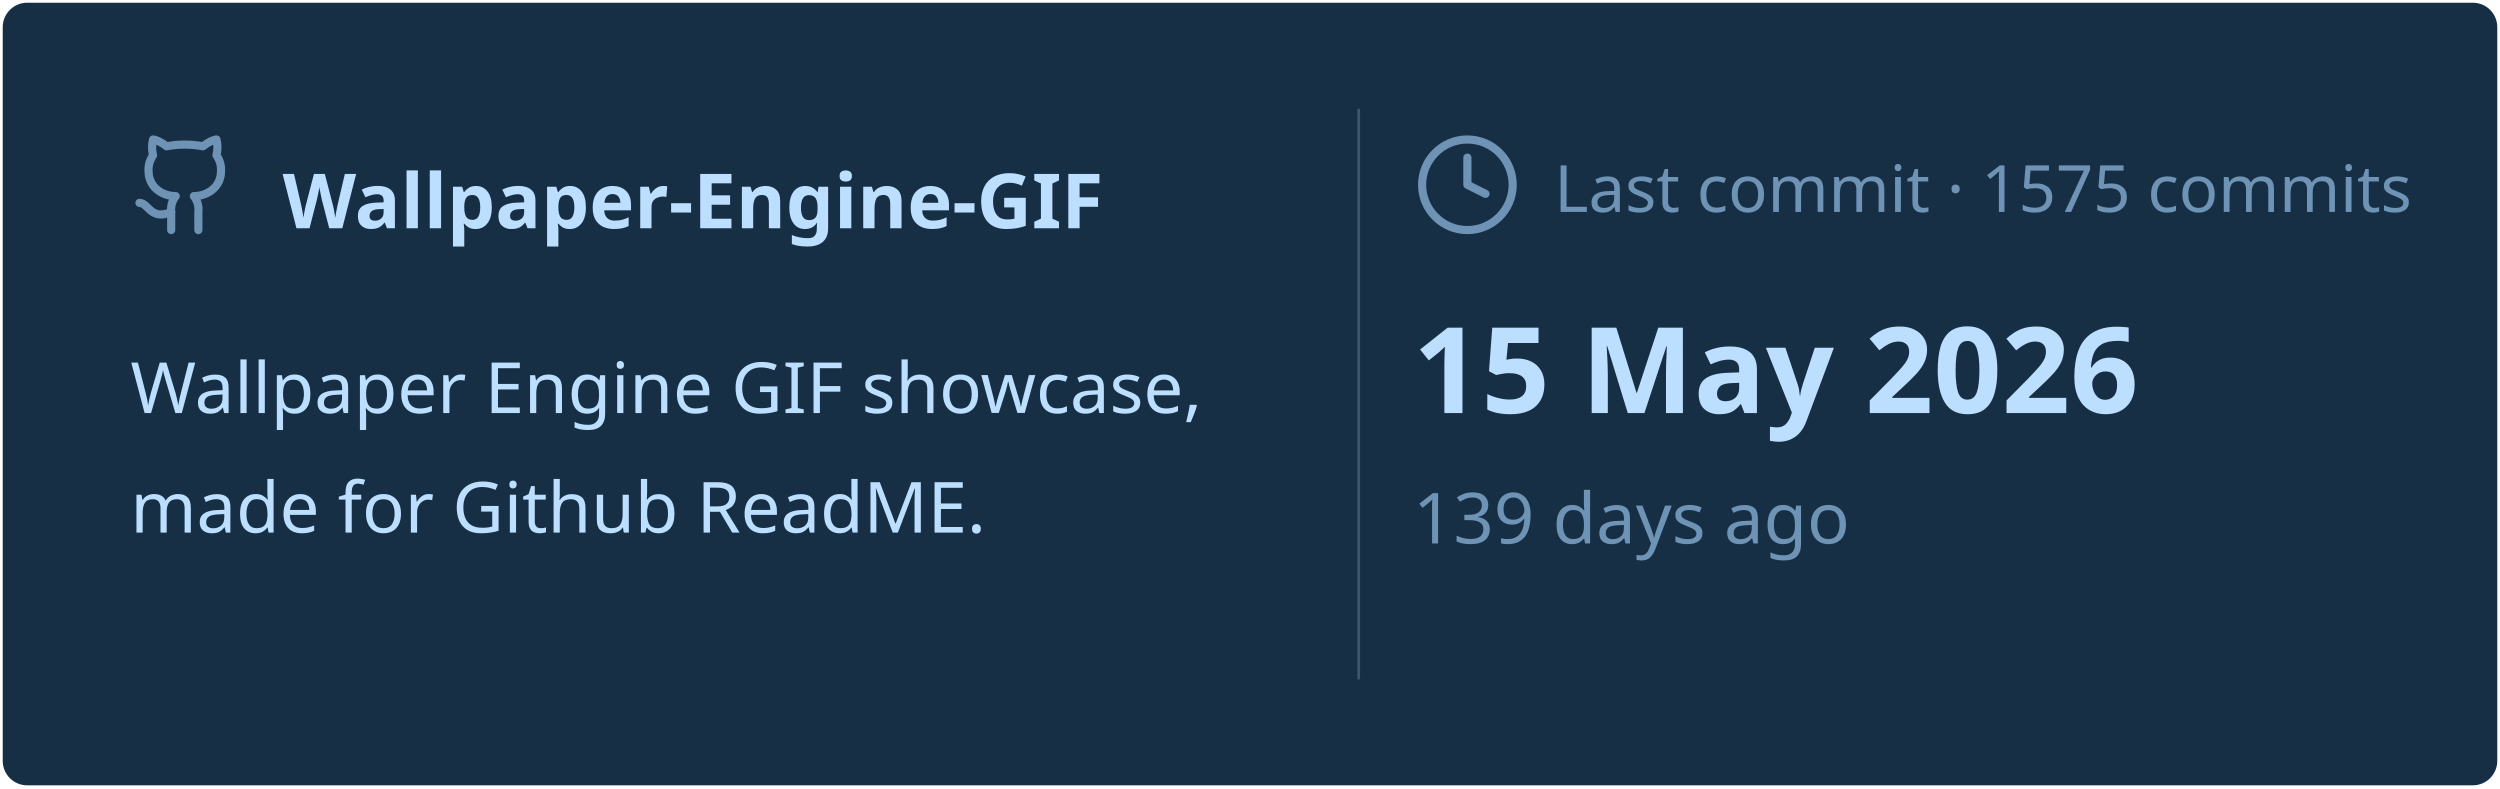
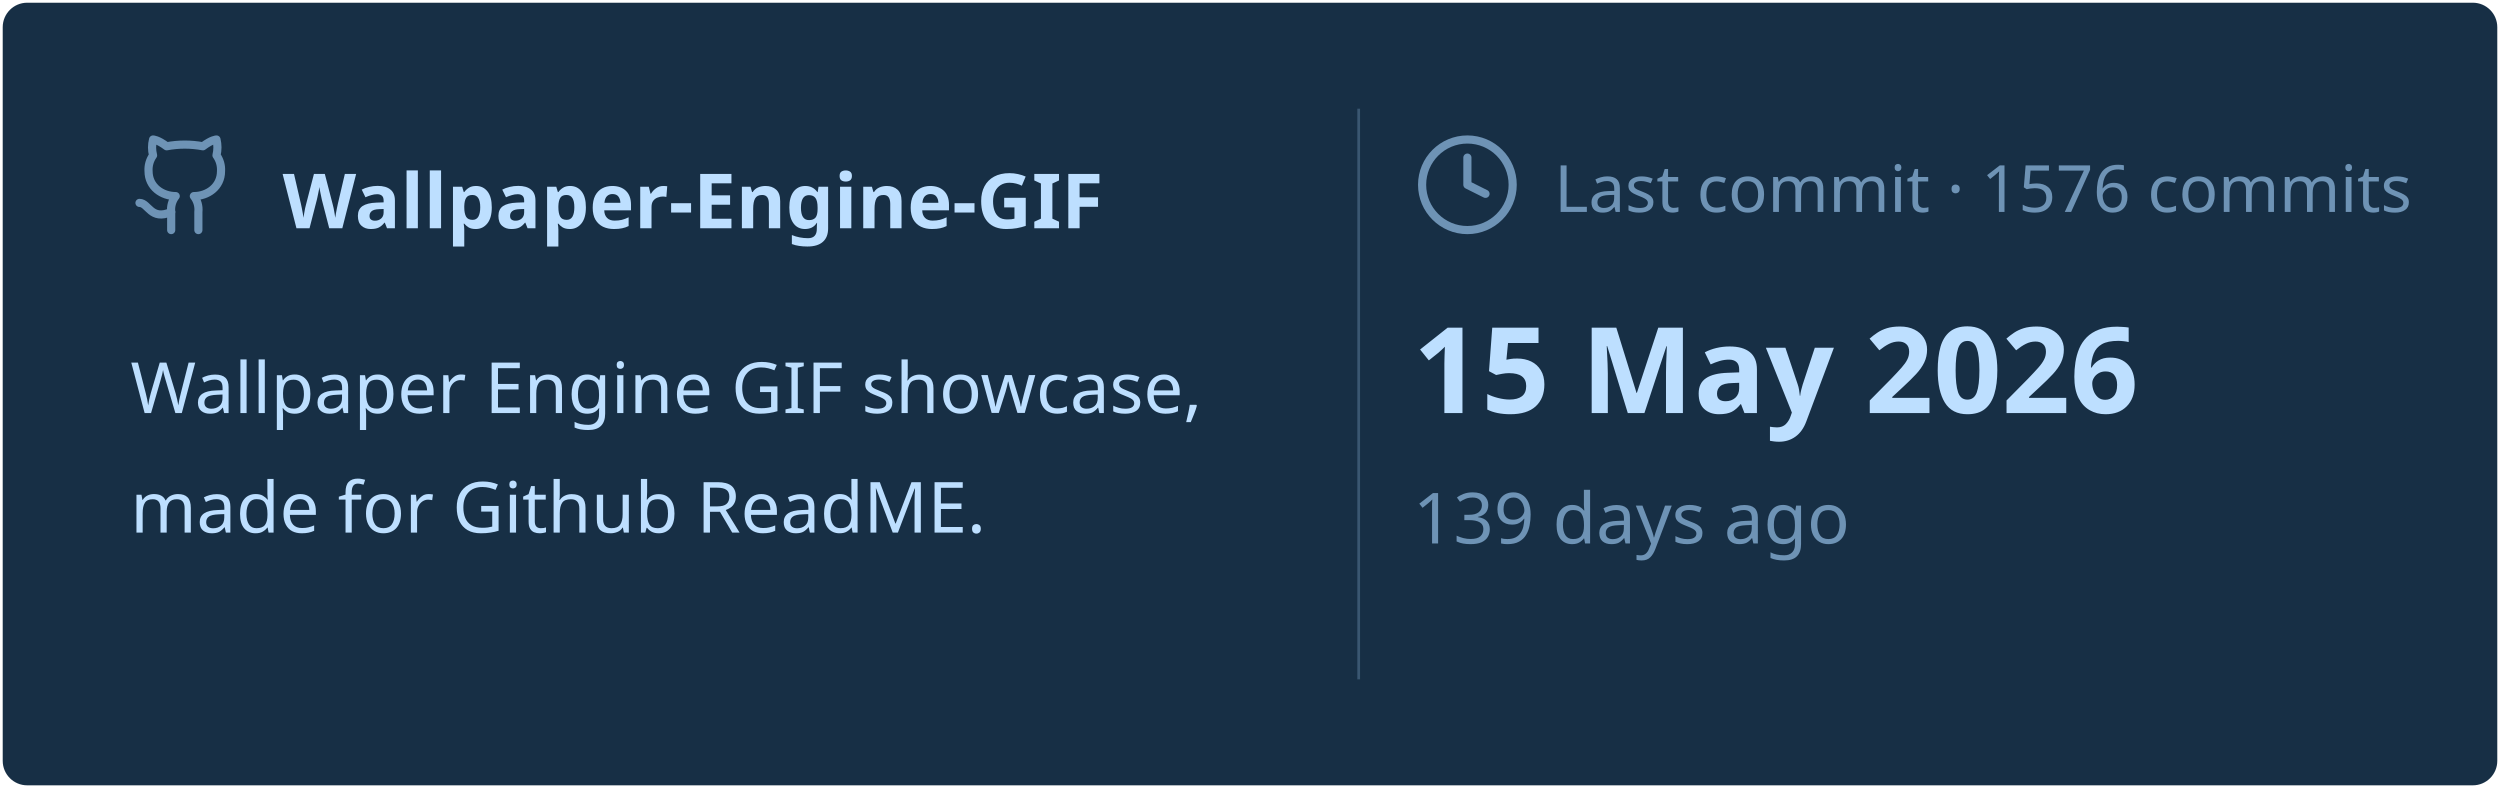
<svg xmlns="http://www.w3.org/2000/svg" viewBox="0 0 460 145" width="460px" height="145px">
  <rect stroke="#000000" stroke-opacity="0" fill="#172F45" rx="4.5" x="0.5" y="0.5" width="459" height="144" />
  <g transform="translate(24, 42)">
    <svg x="0" y="-18" width="20" height="20" viewBox="0 0 24 24" fill="none" stroke="#6E93B5" stroke-width="1.8" stroke-linecap="round" stroke-linejoin="round">
      <path d="M15 22v-4a4.8 4.8 0 0 0-1-3.5c3 0 6-2 6-5.5.08-1.25-.27-2.48-1-3.5.28-1.15.28-2.35 0-3.5 0 0-1 0-3 1.5-2.64-.5-5.36-.5-8 0C6 2 5 2 5 2c-.3 1.15-.3 2.35 0 3.5A5.403 5.403 0 0 0 4 9c0 3.5 3 5.5 6 5.5-.39.49-.68 1.05-.85 1.65-.17.6-.22 1.23-.15 1.85v4" />
      <path d="M9 18c-4.51 2-5-2-7-2" />
    </svg>
    <text x="28" y="0" font-family="&quot;Segoe UI&quot;, Ubuntu, sans-serif" font-size="14" font-weight="700" fill="#BDDFFF">Wallpaper-Engine-GIF</text>
  </g>
  <text x="24" y="76" font-family="&quot;Segoe UI&quot;, Ubuntu, sans-serif" font-size="13" font-weight="400" fill="#BDDFFF">Wallpaper Engine GIF showcase,</text>
  <text x="24" y="98" font-family="&quot;Segoe UI&quot;, Ubuntu, sans-serif" font-size="13" font-weight="400" fill="#BDDFFF">made for Github ReadME.</text>
  <line x1="250" y1="20" x2="250" y2="125" stroke="#6E93B5" stroke-width="0.5" stroke-opacity="0.4" />
  <svg x="260" y="24" width="20" height="20" viewBox="0 0 24 24" fill="none" stroke="#6E93B5" stroke-width="1.8" stroke-linecap="round" stroke-linejoin="round">
    <circle cx="12" cy="12" r="10" />
    <polyline points="12 6 12 12 16 14" />
  </svg>
-   <text x="286" y="39" font-family="&quot;Segoe UI&quot;, Ubuntu, sans-serif" font-size="12" font-weight="400" fill="#6E93B5">Last commit · 1575 commits</text>
+   <text x="286" y="39" font-family="&quot;Segoe UI&quot;, Ubuntu, sans-serif" font-size="12" font-weight="400" fill="#6E93B5">Last commit · 1576 commits</text>
  <text x="260" y="76" font-family="&quot;Segoe UI&quot;, Ubuntu, sans-serif" font-size="22" font-weight="700" fill="#BDDFFF">15 May 2026</text>
  <text x="260" y="100" font-family="&quot;Segoe UI&quot;, Ubuntu, sans-serif" font-size="13" font-weight="400" fill="#6E93B5">139 days ago</text>
</svg>
